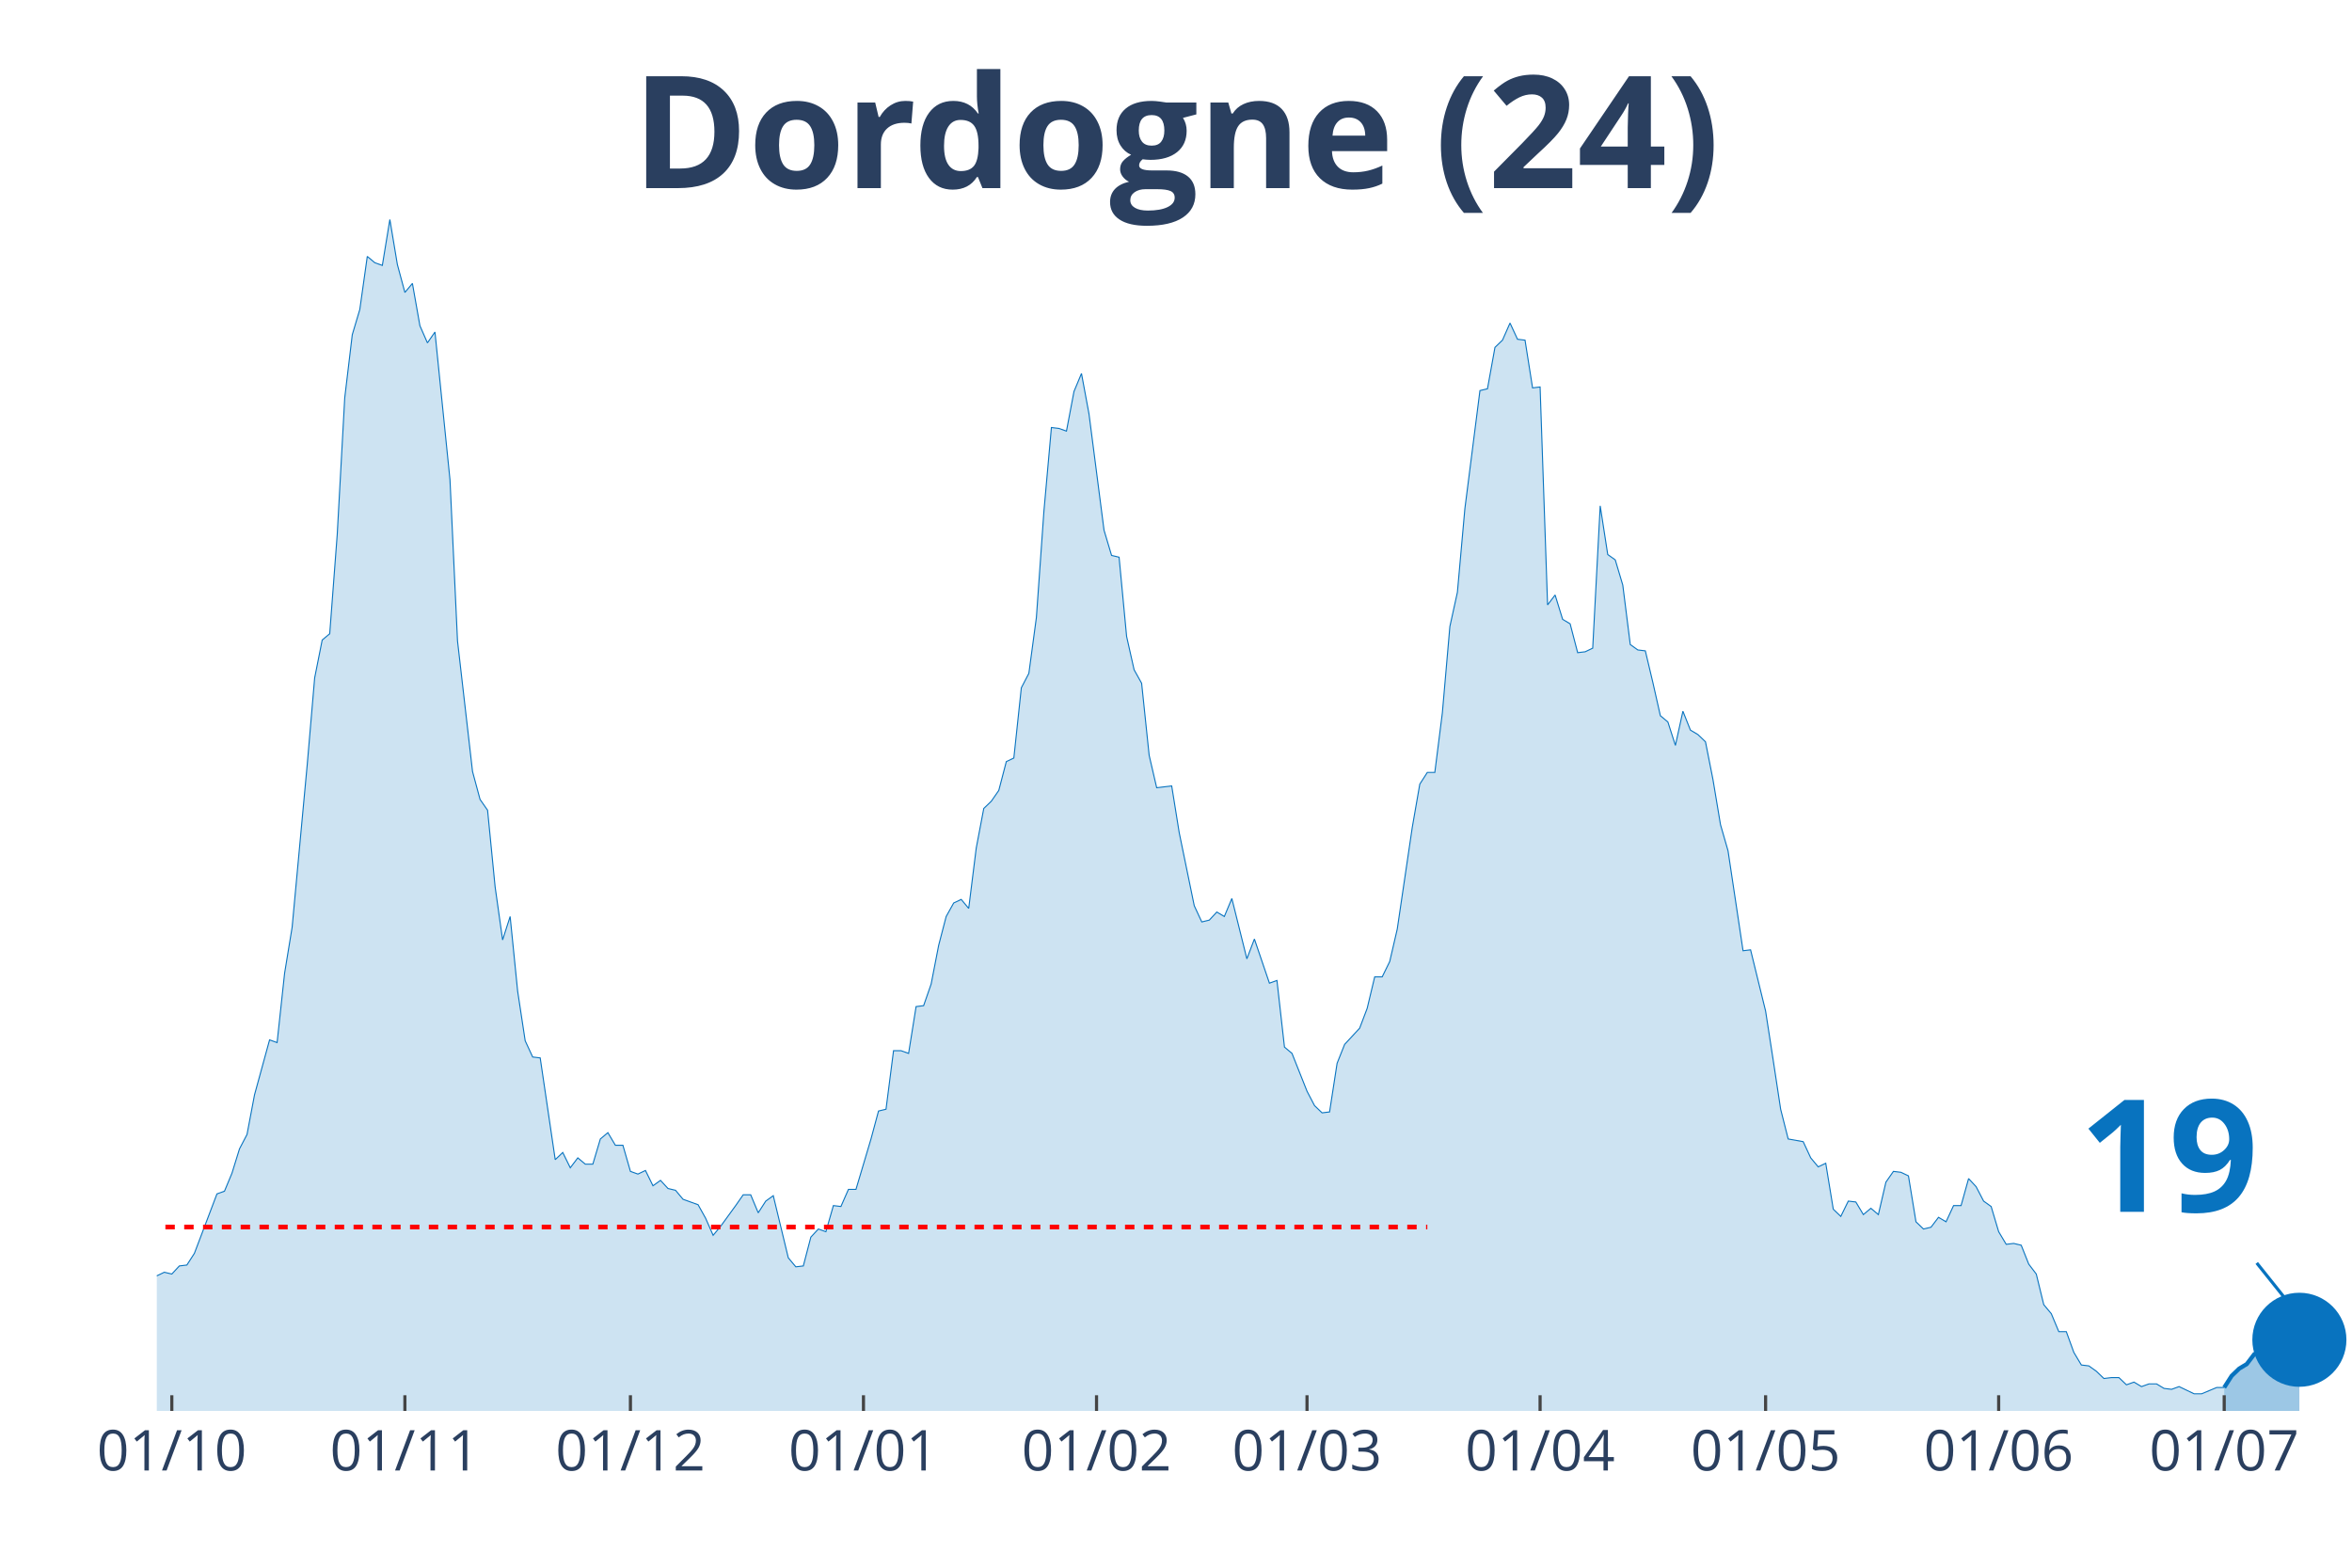
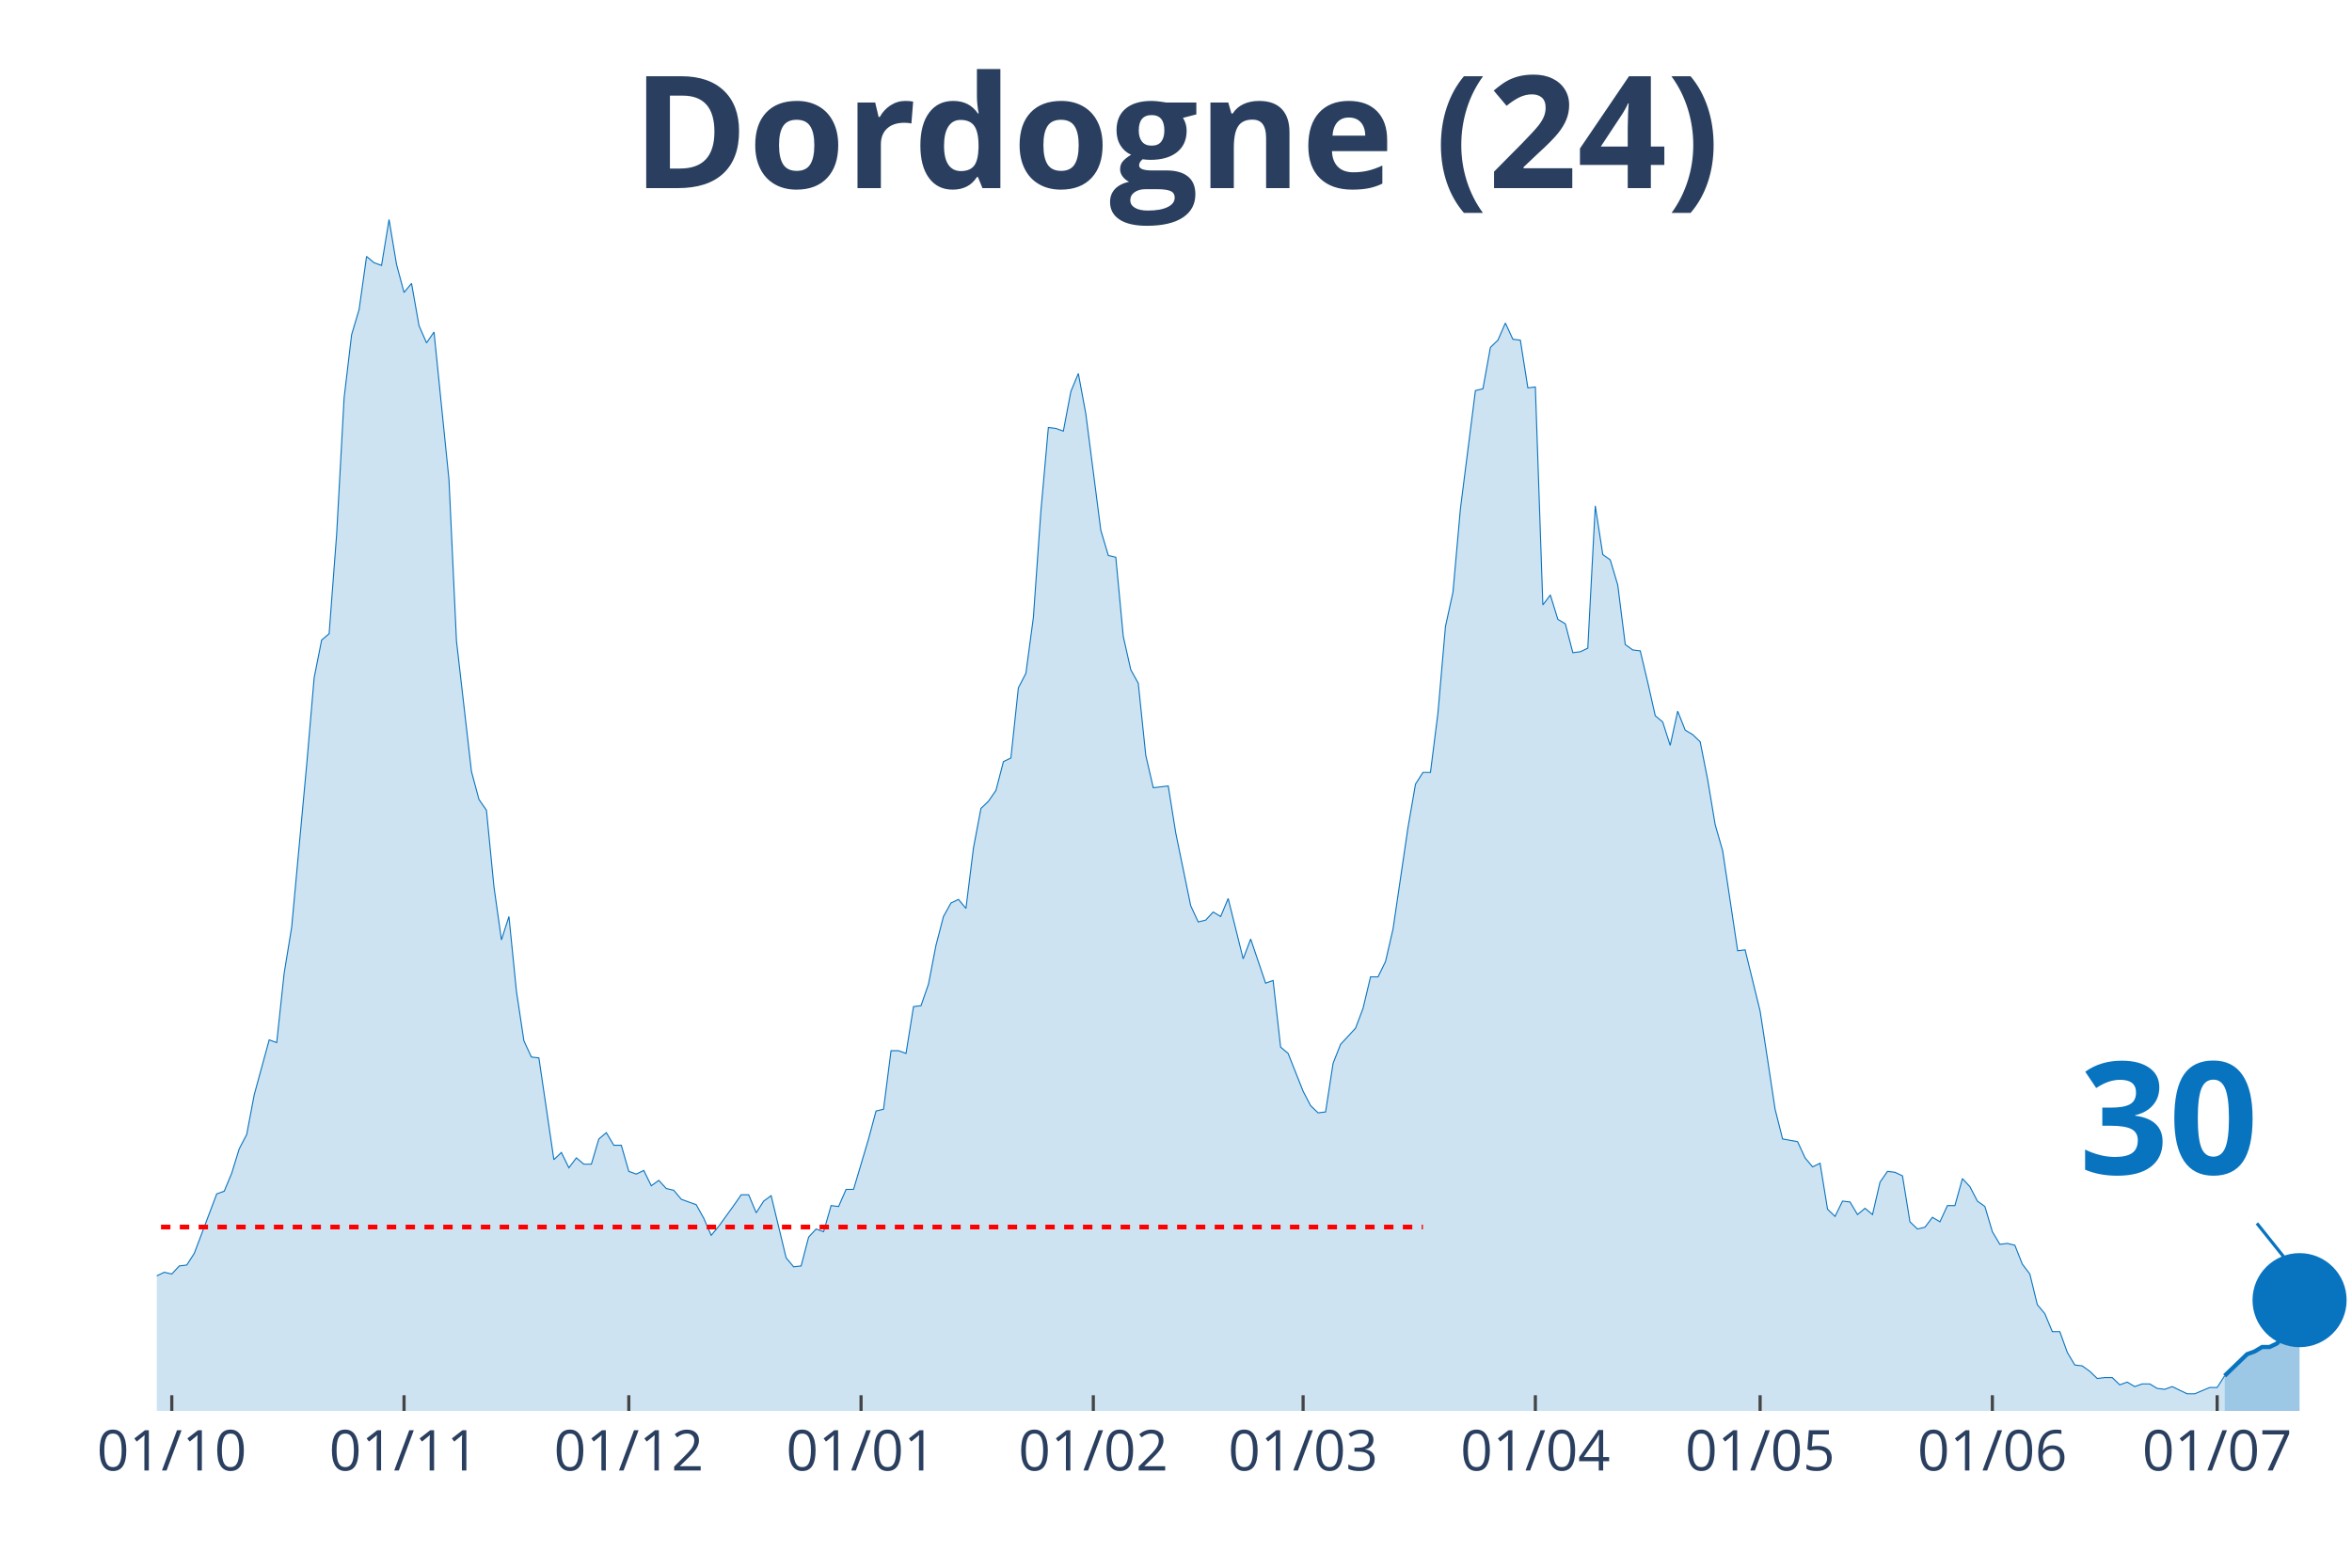
<svg xmlns="http://www.w3.org/2000/svg" class="main-svg" width="1125" height="750" style="" viewBox="0 0 750 500">
  <rect x="0" y="0" width="750" height="500" style="fill: rgb(0, 0, 0); fill-opacity: 0;" />
-   <defs id="defs-a2532a">
+   <defs id="defs-1c6eda">
    <g class="clips">
-       <clipPath id="clipa2532axyplot" class="plotclip">
+       <clipPath id="clip1c6edaxyplot" class="plotclip">
        <rect width="700" height="380" />
      </clipPath>
-       <clipPath class="axesclip" id="clipa2532ax">
+       <clipPath class="axesclip" id="clip1c6edax">
        <rect x="50" y="0" width="700" height="500" />
      </clipPath>
-       <clipPath class="axesclip" id="clipa2532ay">
+       <clipPath class="axesclip" id="clip1c6eday">
        <rect x="0" y="70" width="750" height="380" />
      </clipPath>
-       <clipPath class="axesclip" id="clipa2532axy">
+       <clipPath class="axesclip" id="clip1c6edaxy">
        <rect x="50" y="70" width="700" height="380" />
      </clipPath>
    </g>
    <g class="gradients" />
  </defs>
  <g class="bglayer">
    <rect class="bg" x="50" y="70" width="700" height="380" style="fill: rgb(0, 0, 0); fill-opacity: 0; stroke-width: 0;" />
  </g>
  <g class="layer-below">
    <g class="imagelayer" />
    <g class="shapelayer" />
  </g>
  <g class="cartesianlayer">
    <g class="subplot xy">
      <g class="layer-subplot">
        <g class="shapelayer" />
        <g class="imagelayer" />
      </g>
      <g class="gridlayer">
        <g class="x">
-           <path class="xgrid crisp" transform="translate(54.79,0)" d="M0,70v380" style="stroke: rgb(255, 255, 255); stroke-opacity: 1; stroke-width: 1px;" />
-           <path class="xgrid crisp" transform="translate(129.11,0)" d="M0,70v380" style="stroke: rgb(255, 255, 255); stroke-opacity: 1; stroke-width: 1px;" />
-           <path class="xgrid crisp" transform="translate(201.03,0)" d="M0,70v380" style="stroke: rgb(255, 255, 255); stroke-opacity: 1; stroke-width: 1px;" />
-           <path class="xgrid crisp" transform="translate(275.34,0)" d="M0,70v380" style="stroke: rgb(255, 255, 255); stroke-opacity: 1; stroke-width: 1px;" />
-           <path class="xgrid crisp" transform="translate(349.66,0)" d="M0,70v380" style="stroke: rgb(255, 255, 255); stroke-opacity: 1; stroke-width: 1px;" />
-           <path class="xgrid crisp" transform="translate(416.78,0)" d="M0,70v380" style="stroke: rgb(255, 255, 255); stroke-opacity: 1; stroke-width: 1px;" />
-           <path class="xgrid crisp" transform="translate(491.1,0)" d="M0,70v380" style="stroke: rgb(255, 255, 255); stroke-opacity: 1; stroke-width: 1px;" />
-           <path class="xgrid crisp" transform="translate(563.01,0)" d="M0,70v380" style="stroke: rgb(255, 255, 255); stroke-opacity: 1; stroke-width: 1px;" />
-           <path class="xgrid crisp" transform="translate(637.33,0)" d="M0,70v380" style="stroke: rgb(255, 255, 255); stroke-opacity: 1; stroke-width: 1px;" />
-           <path class="xgrid crisp" transform="translate(709.25,0)" d="M0,70v380" style="stroke: rgb(255, 255, 255); stroke-opacity: 1; stroke-width: 1px;" />
+           <path class="xgrid crisp" transform="translate(54.78,0)" d="M0,70v380" style="stroke: rgb(255, 255, 255); stroke-opacity: 1; stroke-width: 1px;" />
+           <path class="xgrid crisp" transform="translate(128.84,0)" d="M0,70v380" style="stroke: rgb(255, 255, 255); stroke-opacity: 1; stroke-width: 1px;" />
+           <path class="xgrid crisp" transform="translate(200.51,0)" d="M0,70v380" style="stroke: rgb(255, 255, 255); stroke-opacity: 1; stroke-width: 1px;" />
+           <path class="xgrid crisp" transform="translate(274.57,0)" d="M0,70v380" style="stroke: rgb(255, 255, 255); stroke-opacity: 1; stroke-width: 1px;" />
+           <path class="xgrid crisp" transform="translate(348.63,0)" d="M0,70v380" style="stroke: rgb(255, 255, 255); stroke-opacity: 1; stroke-width: 1px;" />
+           <path class="xgrid crisp" transform="translate(415.53,0)" d="M0,70v380" style="stroke: rgb(255, 255, 255); stroke-opacity: 1; stroke-width: 1px;" />
+           <path class="xgrid crisp" transform="translate(489.59,0)" d="M0,70v380" style="stroke: rgb(255, 255, 255); stroke-opacity: 1; stroke-width: 1px;" />
+           <path class="xgrid crisp" transform="translate(561.26,0)" d="M0,70v380" style="stroke: rgb(255, 255, 255); stroke-opacity: 1; stroke-width: 1px;" />
+           <path class="xgrid crisp" transform="translate(635.32,0)" d="M0,70v380" style="stroke: rgb(255, 255, 255); stroke-opacity: 1; stroke-width: 1px;" />
+           <path class="xgrid crisp" transform="translate(707,0)" d="M0,70v380" style="stroke: rgb(255, 255, 255); stroke-opacity: 1; stroke-width: 1px;" />
        </g>
        <g class="y" />
      </g>
      <g class="zerolinelayer" />
      <path class="xlines-below" />
      <path class="ylines-below" />
      <g class="overlines-below" />
      <g class="xaxislayer-below" />
      <g class="yaxislayer-below" />
      <g class="overaxes-below" />
-       <g class="plot" transform="translate(50, 70)" clip-path="url('#clipa2532axyplot')">
+       <g class="plot" transform="translate(50, 70)" clip-path="url('#clip1c6edaxyplot')">
        <g class="scatterlayer mlayer">
-           <g class="trace scatter trace923ee1" style="stroke-miterlimit: 2;">
+           <g class="trace scatter trace3d7416" style="stroke-miterlimit: 2;">
            <g class="fills">
              <g>
-                 <path class="js-fill" d="M659.25,380L-326.03,380L-326.03,377.99L-146.23,377.41L-143.84,376.84L-112.67,376.84L-110.27,373.11L-105.48,368.22L-103.08,366.21L-98.29,360.76L-95.89,360.76L-91.1,363.05L-88.7,355.87L-83.9,352.43L-81.51,352.43L-76.71,350.42L-74.32,348.12L-71.92,350.99L-69.52,347.54L-64.73,345.82L-62.33,346.11L-59.93,346.39L-57.53,340.08L-55.14,340.36L-52.74,336.92L-47.95,334.33L-45.55,334.04L-43.15,326.58L-40.75,329.16L-38.36,324.57L-35.96,323.13L-28.77,322.55L-26.37,326.86L-21.58,332.03L-19.18,336.34L-16.78,332.89L-14.38,335.48L-9.59,335.48L-7.19,332.03L-4.79,332.32L-2.4,333.76L0,336.92L2.4,335.77L4.79,336.34L7.19,333.76L9.59,333.47L11.99,329.74L19.18,310.78L21.58,309.92L23.97,304.17L26.37,296.42L28.77,291.82L31.16,279.18L35.96,261.66L38.36,262.52L40.75,240.41L43.15,225.76L47.95,174.06L50.34,146.2L52.74,134.13L55.14,132.12L57.53,100.53L59.93,56.87L62.33,36.76L64.73,28.72L67.12,11.78L69.52,13.79L71.92,14.65L74.32,0L76.71,14.36L79.11,23.27L81.51,20.39L83.9,33.89L86.3,39.35L88.7,35.9L93.49,83.01L95.89,134.42L100.68,176.07L103.08,184.97L105.48,188.42L107.88,212.83L110.27,229.78L112.67,222.31L115.07,246.15L117.47,261.95L119.86,267.12L122.26,267.41L127.05,299.86L129.45,297.57L131.85,302.45L134.25,299.29L136.64,301.3L139.04,301.3L141.44,293.26L143.84,291.25L146.23,295.27L148.63,295.27L151.03,303.6L153.42,304.46L155.82,303.31L158.22,308.19L160.62,306.47L163.01,309.06L165.41,309.63L167.81,312.5L172.6,314.23L175,318.53L177.4,323.99L179.79,321.12L184.59,314.51L186.99,311.07L189.38,311.07L191.78,316.81L194.18,313.08L196.58,311.35L201.37,331.17L203.77,334.04L206.16,333.76L208.56,324.57L210.96,321.98L213.36,322.84L215.75,314.51L218.15,314.8L220.55,309.34L222.95,309.34L227.74,293.26L230.14,284.35L232.53,283.78L234.93,265.11L237.33,265.11L239.73,265.97L242.12,251.04L244.52,250.75L246.92,243.85L249.32,231.5L251.71,222.31L254.11,218L256.51,216.86L258.9,219.73L261.3,200.48L263.7,187.85L266.1,185.55L268.49,182.1L270.89,172.91L273.29,171.76L275.68,149.36L278.08,144.76L280.48,126.95L282.88,93.06L285.27,66.35L287.67,66.64L290.07,67.5L292.47,54.86L294.86,49.12L297.26,62.04L302.05,99.09L304.45,107.14L306.85,107.71L309.25,132.99L311.64,143.61L314.04,147.92L316.44,170.9L318.84,181.24L323.63,180.67L326.03,195.6L330.82,218.87L333.22,224.04L335.62,223.46L338.01,220.88L340.41,222.31L342.81,216.57L347.6,235.81L350,229.49L354.79,243.57L357.19,242.71L359.59,263.96L361.99,265.97L366.78,278.03L369.18,282.63L371.58,284.93L373.97,284.64L376.37,269.13L378.77,263.1L383.56,257.93L385.96,251.61L388.36,241.56L390.75,241.56L393.15,236.67L395.55,226.33L400.34,193.88L402.74,180.09L405.14,176.36L407.53,176.36L409.93,157.4L412.33,129.83L414.73,118.91L417.12,92.2L421.92,54.57L424.32,54L426.71,40.79L429.11,38.49L431.51,33.03L433.9,38.2L436.3,38.49L438.7,53.71L441.1,53.42L443.49,122.93L445.89,119.77L448.29,127.53L450.68,128.96L453.08,138.16L455.48,137.87L457.88,136.72L460.27,91.34L462.67,106.85L465.07,108.57L467.47,116.61L469.86,135.57L472.26,137.29L474.66,137.58L477.05,147.63L479.45,158.26L481.85,160.27L484.25,167.74L486.64,156.83L489.04,162.86L491.44,164.29L493.84,166.59L496.23,178.65L498.63,193.02L501.03,201.35L505.82,233.23L508.22,232.94L513.01,252.47L515.41,267.98L517.81,283.78L520.21,293.26L525,294.12L527.4,299.29L529.79,302.16L532.19,301.01L534.59,315.66L536.99,317.96L539.38,313.08L541.78,313.36L544.18,317.38L546.58,315.37L548.97,317.38L551.37,307.04L553.77,303.6L556.16,303.89L558.56,305.03L560.96,319.68L563.36,321.98L565.75,321.41L568.15,318.25L570.55,319.68L572.95,314.51L575.34,314.51L577.74,305.9L580.14,308.48L582.53,313.08L584.93,314.8L587.33,322.84L589.73,326.86L592.12,326.58L594.52,327.15L596.92,333.18L599.32,336.34L601.71,346.11L604.11,348.98L606.51,354.72L608.9,354.72L611.3,361.33L613.7,365.35L616.1,365.64L618.49,367.36L620.89,369.66L623.29,369.37L625.68,369.37L628.08,371.67L630.48,370.81L632.88,372.24L635.27,371.38L637.67,371.38L640.07,372.82L642.47,373.11L644.86,372.24L647.26,373.39L649.66,374.54L652.05,374.54L656.85,372.53L659.25,372.53" style="fill: rgb(8, 115, 191); fill-opacity: 0.2; stroke-width: 0;" />
+                 <path class="js-fill" d="M659.39,380L-324.91,380L-324.91,377.99L-145.73,377.41L-143.34,376.84L-112.29,376.84L-109.9,373.11L-105.12,368.22L-102.73,366.21L-97.95,360.76L-95.56,360.76L-90.78,363.05L-88.4,355.87L-83.62,352.43L-81.23,352.43L-76.45,350.42L-74.06,348.12L-71.67,350.99L-69.28,347.54L-64.51,345.82L-62.12,346.11L-59.73,346.39L-57.34,340.08L-54.95,340.36L-52.56,336.92L-47.78,334.33L-45.39,334.04L-43,326.58L-40.61,329.16L-38.23,324.57L-35.84,323.13L-28.67,322.55L-26.28,326.86L-21.5,332.03L-19.11,336.34L-16.72,332.89L-14.33,335.48L-9.56,335.48L-7.17,332.03L-4.78,332.32L-2.39,333.76L0,336.92L2.39,335.77L4.78,336.34L7.17,333.76L9.56,333.47L11.95,329.74L19.11,310.78L21.5,309.92L23.89,304.17L26.28,296.42L28.67,291.82L31.06,279.18L35.84,261.66L38.23,262.52L40.61,240.41L43,225.76L47.78,174.06L50.17,146.2L52.56,134.13L54.95,132.12L57.34,100.53L59.73,56.87L62.12,36.76L64.51,28.72L66.89,11.78L69.28,13.79L71.67,14.65L74.06,0L76.45,14.36L78.84,23.27L81.23,20.39L83.62,33.89L86.01,39.35L88.4,35.9L93.17,83.01L95.56,134.42L100.34,176.07L102.73,184.97L105.12,188.42L107.51,212.83L109.9,229.78L112.29,222.31L114.68,246.15L117.06,261.95L119.45,267.12L121.84,267.41L126.62,299.86L129.01,297.57L131.4,302.45L133.79,299.29L136.18,301.3L138.57,301.3L140.96,293.26L143.34,291.25L145.73,295.27L148.12,295.27L150.51,303.6L152.9,304.46L155.29,303.31L157.68,308.19L160.07,306.47L162.46,309.06L164.85,309.63L167.24,312.5L172.01,314.23L174.4,318.53L176.79,323.99L179.18,321.12L183.96,314.51L186.35,311.07L188.74,311.07L191.13,316.81L193.52,313.08L195.9,311.35L200.68,331.17L203.07,334.04L205.46,333.76L207.85,324.57L210.24,321.98L212.63,322.84L215.02,314.51L217.41,314.8L219.8,309.34L222.18,309.34L226.96,293.26L229.35,284.35L231.74,283.78L234.13,265.11L236.52,265.11L238.91,265.97L241.3,251.04L243.69,250.75L246.08,243.85L248.46,231.5L250.85,222.31L253.24,218L255.63,216.86L258.02,219.73L260.41,200.48L262.8,187.85L265.19,185.55L267.58,182.1L269.97,172.91L272.35,171.76L274.74,149.36L277.13,144.76L279.52,126.95L281.91,93.06L284.3,66.35L286.69,66.64L289.08,67.5L291.47,54.86L293.86,49.12L296.25,62.04L301.02,99.09L303.41,107.14L305.8,107.71L308.19,132.99L310.58,143.61L312.97,147.92L315.36,170.9L317.75,181.24L322.53,180.67L324.91,195.6L329.69,218.87L332.08,224.04L334.47,223.46L336.86,220.88L339.25,222.31L341.64,216.57L346.42,235.81L348.81,229.49L353.58,243.57L355.97,242.71L358.36,263.96L360.75,265.97L365.53,278.03L367.92,282.63L370.31,284.93L372.7,284.64L375.09,269.13L377.47,263.1L382.25,257.93L384.64,251.61L387.03,241.56L389.42,241.56L391.81,236.67L394.2,226.33L398.98,193.88L401.37,180.09L403.75,176.36L406.14,176.36L408.53,157.4L410.92,129.83L413.31,118.91L415.7,92.2L420.48,54.57L422.87,54L425.26,40.79L427.65,38.49L430.03,33.03L432.42,38.2L434.81,38.49L437.2,53.71L439.59,53.42L441.98,122.93L444.37,119.77L446.76,127.53L449.15,128.96L451.54,138.16L453.92,137.87L456.31,136.72L458.7,91.34L461.09,106.85L463.48,108.57L465.87,116.61L468.26,135.57L470.65,137.29L473.04,137.58L475.43,147.63L477.82,158.26L480.2,160.27L482.59,167.74L484.98,156.83L487.37,162.86L489.76,164.29L492.15,166.59L494.54,178.65L496.93,193.02L499.32,201.35L504.1,233.23L506.48,232.94L511.26,252.47L513.65,267.98L516.04,283.78L518.43,293.26L523.21,294.12L525.6,299.29L527.99,302.16L530.38,301.01L532.76,315.66L535.15,317.96L537.54,313.08L539.93,313.36L542.32,317.38L544.71,315.37L547.1,317.38L549.49,307.04L551.88,303.6L554.27,303.89L556.66,305.03L559.04,319.68L561.43,321.98L563.82,321.41L566.21,318.25L568.6,319.68L570.99,314.51L573.38,314.51L575.77,305.9L578.16,308.48L580.55,313.08L582.94,314.8L585.32,322.84L587.71,326.86L590.1,326.58L592.49,327.15L594.88,333.18L597.27,336.34L599.66,346.11L602.05,348.98L604.44,354.72L606.83,354.72L609.22,361.33L611.6,365.35L613.99,365.64L616.38,367.36L618.77,369.66L621.16,369.37L623.55,369.37L625.94,371.67L628.33,370.81L630.72,372.24L633.11,371.38L635.49,371.38L637.88,372.82L640.27,373.11L642.66,372.24L645.05,373.39L647.44,374.54L649.83,374.54L654.61,372.53L657,372.53L659.39,368.8" style="fill: rgb(8, 115, 191); fill-opacity: 0.2; stroke-width: 0;" />
              </g>
            </g>
            <g class="errorbars" />
            <g class="lines">
-               <path class="js-line" d="M-326.03,377.99L-146.23,377.41L-143.84,376.84L-112.67,376.84L-110.27,373.11L-105.48,368.22L-103.08,366.21L-98.29,360.76L-95.89,360.76L-91.1,363.05L-88.7,355.87L-83.9,352.43L-81.51,352.43L-76.71,350.42L-74.32,348.12L-71.92,350.99L-69.52,347.54L-64.73,345.82L-62.33,346.11L-59.93,346.39L-57.53,340.08L-55.14,340.36L-52.74,336.92L-47.95,334.33L-45.55,334.04L-43.15,326.58L-40.75,329.16L-38.36,324.57L-35.96,323.13L-28.77,322.55L-26.37,326.86L-21.58,332.03L-19.18,336.34L-16.78,332.89L-14.38,335.48L-9.59,335.48L-7.19,332.03L-4.79,332.32L-2.4,333.76L0,336.92L2.4,335.77L4.79,336.34L7.19,333.76L9.59,333.47L11.99,329.74L19.18,310.78L21.58,309.92L23.97,304.17L26.37,296.42L28.77,291.82L31.16,279.18L35.96,261.66L38.36,262.52L40.75,240.41L43.15,225.76L47.95,174.06L50.34,146.2L52.74,134.13L55.14,132.12L57.53,100.53L59.93,56.87L62.33,36.76L64.73,28.72L67.12,11.78L69.52,13.79L71.92,14.65L74.32,0L76.71,14.36L79.11,23.27L81.51,20.39L83.9,33.89L86.3,39.35L88.7,35.9L93.49,83.01L95.89,134.42L100.68,176.07L103.08,184.97L105.48,188.42L107.88,212.83L110.27,229.78L112.67,222.31L115.07,246.15L117.47,261.95L119.86,267.12L122.26,267.41L127.05,299.86L129.45,297.57L131.85,302.45L134.25,299.29L136.64,301.3L139.04,301.3L141.44,293.26L143.84,291.25L146.23,295.27L148.63,295.27L151.03,303.6L153.42,304.46L155.82,303.31L158.22,308.19L160.62,306.47L163.01,309.06L165.41,309.63L167.81,312.5L172.6,314.23L175,318.53L177.4,323.99L179.79,321.12L184.59,314.51L186.99,311.07L189.38,311.07L191.78,316.81L194.18,313.08L196.58,311.35L201.37,331.17L203.77,334.04L206.16,333.76L208.56,324.57L210.96,321.98L213.36,322.84L215.75,314.51L218.15,314.8L220.55,309.34L222.95,309.34L227.74,293.26L230.14,284.35L232.53,283.78L234.93,265.11L237.33,265.11L239.73,265.97L242.12,251.04L244.52,250.75L246.92,243.85L249.32,231.5L251.71,222.31L254.11,218L256.51,216.86L258.9,219.73L261.3,200.48L263.7,187.85L266.1,185.55L268.49,182.1L270.89,172.91L273.29,171.76L275.68,149.36L278.08,144.76L280.48,126.95L282.88,93.06L285.27,66.35L287.67,66.64L290.07,67.5L292.47,54.86L294.86,49.12L297.26,62.04L302.05,99.09L304.45,107.14L306.85,107.71L309.25,132.99L311.64,143.61L314.04,147.92L316.44,170.9L318.84,181.24L323.63,180.67L326.03,195.6L330.82,218.87L333.22,224.04L335.62,223.46L338.01,220.88L340.41,222.31L342.81,216.57L347.6,235.81L350,229.49L354.79,243.57L357.19,242.71L359.59,263.96L361.99,265.97L366.78,278.03L369.18,282.63L371.58,284.93L373.97,284.64L376.37,269.13L378.77,263.1L383.56,257.93L385.96,251.61L388.36,241.56L390.75,241.56L393.15,236.67L395.55,226.33L400.34,193.88L402.74,180.09L405.14,176.36L407.53,176.36L409.93,157.4L412.33,129.83L414.73,118.91L417.12,92.2L421.92,54.57L424.32,54L426.71,40.79L429.11,38.49L431.51,33.03L433.9,38.2L436.3,38.49L438.7,53.71L441.1,53.42L443.49,122.93L445.89,119.77L448.29,127.53L450.68,128.96L453.08,138.16L455.48,137.87L457.88,136.72L460.27,91.34L462.67,106.85L465.07,108.57L467.47,116.61L469.86,135.57L472.26,137.29L474.66,137.58L477.05,147.63L479.45,158.26L481.85,160.27L484.25,167.74L486.64,156.83L489.04,162.86L491.44,164.29L493.84,166.59L496.23,178.65L498.63,193.02L501.03,201.35L505.82,233.23L508.22,232.94L513.01,252.47L515.41,267.98L517.81,283.78L520.21,293.26L525,294.12L527.4,299.29L529.79,302.16L532.19,301.01L534.59,315.66L536.99,317.96L539.38,313.08L541.78,313.36L544.18,317.38L546.58,315.37L548.97,317.38L551.37,307.04L553.77,303.6L556.16,303.89L558.56,305.03L560.96,319.68L563.36,321.98L565.75,321.41L568.15,318.25L570.55,319.68L572.95,314.51L575.34,314.51L577.74,305.9L580.14,308.48L582.53,313.08L584.93,314.8L587.33,322.84L589.73,326.86L592.12,326.58L594.52,327.15L596.92,333.18L599.32,336.34L601.71,346.11L604.11,348.98L606.51,354.72L608.9,354.72L611.3,361.33L613.7,365.35L616.1,365.64L618.49,367.36L620.89,369.66L623.29,369.37L625.68,369.37L628.08,371.67L630.48,370.81L632.88,372.24L635.27,371.38L637.67,371.38L640.07,372.82L642.47,373.11L644.86,372.24L647.26,373.39L649.66,374.54L652.05,374.54L656.85,372.53L659.25,372.53" style="vector-effect: non-scaling-stroke; fill: none; stroke: rgb(8, 115, 191); stroke-opacity: 1; stroke-width: 0.5px; opacity: 1;" />
+               <path class="js-line" d="M-324.91,377.99L-145.73,377.41L-143.34,376.84L-112.29,376.84L-109.9,373.11L-105.12,368.22L-102.73,366.21L-97.95,360.76L-95.56,360.76L-90.78,363.05L-88.4,355.87L-83.62,352.43L-81.23,352.43L-76.45,350.42L-74.06,348.12L-71.67,350.99L-69.28,347.54L-64.51,345.82L-62.12,346.11L-59.73,346.39L-57.34,340.08L-54.95,340.36L-52.56,336.92L-47.78,334.33L-45.39,334.04L-43,326.58L-40.61,329.16L-38.23,324.57L-35.84,323.13L-28.67,322.55L-26.28,326.86L-21.5,332.03L-19.11,336.34L-16.72,332.89L-14.33,335.48L-9.56,335.48L-7.17,332.03L-4.78,332.32L-2.39,333.76L0,336.92L2.39,335.77L4.78,336.34L7.17,333.76L9.56,333.47L11.95,329.74L19.11,310.78L21.5,309.92L23.89,304.17L26.28,296.42L28.67,291.82L31.06,279.18L35.84,261.66L38.23,262.52L40.61,240.41L43,225.76L47.78,174.06L50.17,146.2L52.56,134.13L54.95,132.12L57.34,100.53L59.73,56.87L62.12,36.76L64.51,28.72L66.89,11.78L69.28,13.79L71.67,14.65L74.06,0L76.45,14.36L78.84,23.27L81.23,20.39L83.62,33.89L86.01,39.35L88.4,35.9L93.17,83.01L95.56,134.42L100.34,176.07L102.73,184.97L105.12,188.42L107.51,212.83L109.9,229.78L112.29,222.31L114.68,246.15L117.06,261.95L119.45,267.12L121.84,267.41L126.62,299.86L129.01,297.57L131.4,302.45L133.79,299.29L136.18,301.3L138.57,301.3L140.96,293.26L143.34,291.25L145.73,295.27L148.12,295.27L150.51,303.6L152.9,304.46L155.29,303.31L157.68,308.19L160.07,306.47L162.46,309.06L164.85,309.63L167.24,312.5L172.01,314.23L174.4,318.53L176.79,323.99L179.18,321.12L183.96,314.51L186.35,311.07L188.74,311.07L191.13,316.81L193.52,313.08L195.9,311.35L200.68,331.17L203.07,334.04L205.46,333.76L207.85,324.57L210.24,321.98L212.63,322.84L215.02,314.51L217.41,314.8L219.8,309.34L222.18,309.34L226.96,293.26L229.35,284.35L231.74,283.78L234.13,265.11L236.52,265.11L238.91,265.97L241.3,251.04L243.69,250.75L246.08,243.85L248.46,231.5L250.85,222.31L253.24,218L255.63,216.86L258.02,219.73L260.41,200.48L262.8,187.85L265.19,185.55L267.58,182.1L269.97,172.91L272.35,171.76L274.74,149.36L277.13,144.76L279.52,126.95L281.91,93.06L284.3,66.35L286.69,66.64L289.08,67.5L291.47,54.86L293.86,49.12L296.25,62.04L301.02,99.09L303.41,107.14L305.8,107.71L308.19,132.99L310.58,143.61L312.97,147.92L315.36,170.9L317.75,181.24L322.53,180.67L324.91,195.6L329.69,218.87L332.08,224.04L334.47,223.46L336.86,220.88L339.25,222.31L341.64,216.57L346.42,235.81L348.81,229.49L353.58,243.57L355.97,242.71L358.36,263.96L360.75,265.97L365.53,278.03L367.92,282.63L370.31,284.93L372.7,284.64L375.09,269.13L377.47,263.1L382.25,257.93L384.64,251.61L387.03,241.56L389.42,241.56L391.81,236.67L394.2,226.33L398.98,193.88L401.37,180.09L403.75,176.36L406.14,176.36L408.53,157.4L410.92,129.83L413.31,118.91L415.7,92.2L420.48,54.57L422.87,54L425.26,40.79L427.65,38.49L430.03,33.03L432.42,38.2L434.81,38.49L437.2,53.71L439.59,53.42L441.98,122.93L444.37,119.77L446.76,127.53L449.15,128.96L451.54,138.16L453.92,137.87L456.31,136.72L458.7,91.34L461.09,106.85L463.48,108.57L465.87,116.61L468.26,135.57L470.65,137.29L473.04,137.58L475.43,147.63L477.82,158.26L480.2,160.27L482.59,167.74L484.98,156.83L487.37,162.86L489.76,164.29L492.15,166.59L494.54,178.65L496.93,193.02L499.32,201.35L504.1,233.23L506.48,232.94L511.26,252.47L513.65,267.98L516.04,283.78L518.43,293.26L523.21,294.12L525.6,299.29L527.99,302.16L530.38,301.01L532.76,315.66L535.15,317.96L537.54,313.08L539.93,313.36L542.32,317.38L544.71,315.37L547.1,317.38L549.49,307.04L551.88,303.6L554.27,303.89L556.66,305.03L559.04,319.68L561.43,321.98L563.82,321.41L566.21,318.25L568.6,319.68L570.99,314.51L573.38,314.51L575.77,305.9L578.16,308.48L580.55,313.08L582.94,314.8L585.32,322.84L587.71,326.86L590.1,326.58L592.49,327.15L594.88,333.18L597.27,336.34L599.66,346.11L602.05,348.98L604.44,354.72L606.83,354.72L609.22,361.33L611.6,365.35L613.99,365.64L616.38,367.36L618.77,369.66L621.16,369.37L623.55,369.37L625.94,371.67L628.33,370.81L630.72,372.24L633.11,371.38L635.49,371.38L637.88,372.82L640.27,373.11L642.66,372.24L645.05,373.39L647.44,374.54L649.83,374.54L654.61,372.53L657,372.53L659.39,368.8" style="vector-effect: non-scaling-stroke; fill: none; stroke: rgb(8, 115, 191); stroke-opacity: 1; stroke-width: 0.5px; opacity: 1;" />
            </g>
            <g class="points" />
            <g class="text" />
          </g>
-           <g class="trace scatter trace6fda86" style="stroke-miterlimit: 2;">
+           <g class="trace scatter trace749eba" style="stroke-miterlimit: 2;">
            <g class="fills">
              <g>
-                 <path class="js-fill" d="M683.22,380L659.25,380L659.25,372.53L661.64,368.8L664.04,366.5L666.44,365.06L668.84,361.9L673.63,359.61L676.03,359.61L678.42,358.46L680.82,355.59L683.22,357.31" style="fill: rgb(8, 115, 191); fill-opacity: 0.4; stroke-width: 0;" />
+                 <path class="js-fill" d="M683.28,380L659.39,380L659.39,368.8L666.55,361.9L668.94,361.04L671.33,359.61L673.72,359.61L676.11,358.46L678.5,355.59L680.89,357.31L683.28,344.67" style="fill: rgb(8, 115, 191); fill-opacity: 0.4; stroke-width: 0;" />
              </g>
            </g>
            <g class="errorbars" />
            <g class="lines">
-               <path class="js-line" d="M659.25,372.53L661.64,368.8L664.04,366.5L666.44,365.06L668.84,361.9L673.63,359.61L676.03,359.61L678.42,358.46L680.82,355.59L683.22,357.31" style="vector-effect: non-scaling-stroke; fill: none; stroke: rgb(8, 115, 191); stroke-opacity: 1; stroke-width: 2px; opacity: 1;" />
+               <path class="js-line" d="M659.39,368.8L666.55,361.9L668.94,361.04L671.33,359.61L673.72,359.61L676.11,358.46L678.5,355.59L680.89,357.31L683.28,344.67" style="vector-effect: non-scaling-stroke; fill: none; stroke: rgb(8, 115, 191); stroke-opacity: 1; stroke-width: 2px; opacity: 1;" />
            </g>
            <g class="points" />
            <g class="text" />
          </g>
-           <g class="trace scatter trace0ee4ef" style="stroke-miterlimit: 2; opacity: 1;">
+           <g class="trace scatter traceb1acfa" style="stroke-miterlimit: 2; opacity: 1;">
            <g class="fills" />
            <g class="errorbars" />
            <g class="lines" />
            <g class="points">
-               <path class="point" transform="translate(683.22,357.31)" d="M15,0A15,15 0 1,1 0,-15A15,15 0 0,1 15,0Z" style="opacity: 1; stroke-width: 0px; fill: rgb(8, 115, 191); fill-opacity: 1;" />
+               <path class="point" transform="translate(683.28,344.67)" d="M15,0A15,15 0 1,1 0,-15A15,15 0 0,1 15,0Z" style="opacity: 1; stroke-width: 0px; fill: rgb(8, 115, 191); fill-opacity: 1;" />
            </g>
            <g class="text" />
          </g>
        </g>
      </g>
      <g class="overplot" />
      <path class="xlines-above crisp" style="fill: none; stroke-width: 1px; stroke: rgb(0, 0, 0); stroke-opacity: 0;" d="" />
      <path class="ylines-above crisp" style="fill: none;" d="M0,0" />
      <g class="overlines-above" />
      <g class="xaxislayer-above">
-         <path class="xtick ticks crisp" d="M0,450v-5" transform="translate(54.79,0)" style="stroke: rgb(68, 68, 68); stroke-opacity: 1; stroke-width: 1px;" />
-         <path class="xtick ticks crisp" d="M0,450v-5" transform="translate(129.11,0)" style="stroke: rgb(68, 68, 68); stroke-opacity: 1; stroke-width: 1px;" />
-         <path class="xtick ticks crisp" d="M0,450v-5" transform="translate(201.03,0)" style="stroke: rgb(68, 68, 68); stroke-opacity: 1; stroke-width: 1px;" />
-         <path class="xtick ticks crisp" d="M0,450v-5" transform="translate(275.34,0)" style="stroke: rgb(68, 68, 68); stroke-opacity: 1; stroke-width: 1px;" />
-         <path class="xtick ticks crisp" d="M0,450v-5" transform="translate(349.66,0)" style="stroke: rgb(68, 68, 68); stroke-opacity: 1; stroke-width: 1px;" />
-         <path class="xtick ticks crisp" d="M0,450v-5" transform="translate(416.78,0)" style="stroke: rgb(68, 68, 68); stroke-opacity: 1; stroke-width: 1px;" />
-         <path class="xtick ticks crisp" d="M0,450v-5" transform="translate(491.1,0)" style="stroke: rgb(68, 68, 68); stroke-opacity: 1; stroke-width: 1px;" />
-         <path class="xtick ticks crisp" d="M0,450v-5" transform="translate(563.01,0)" style="stroke: rgb(68, 68, 68); stroke-opacity: 1; stroke-width: 1px;" />
-         <path class="xtick ticks crisp" d="M0,450v-5" transform="translate(637.33,0)" style="stroke: rgb(68, 68, 68); stroke-opacity: 1; stroke-width: 1px;" />
-         <path class="xtick ticks crisp" d="M0,450v-5" transform="translate(709.25,0)" style="stroke: rgb(68, 68, 68); stroke-opacity: 1; stroke-width: 1px;" />
+         <path class="xtick ticks crisp" d="M0,450v-5" transform="translate(54.78,0)" style="stroke: rgb(68, 68, 68); stroke-opacity: 1; stroke-width: 1px;" />
+         <path class="xtick ticks crisp" d="M0,450v-5" transform="translate(128.84,0)" style="stroke: rgb(68, 68, 68); stroke-opacity: 1; stroke-width: 1px;" />
+         <path class="xtick ticks crisp" d="M0,450v-5" transform="translate(200.51,0)" style="stroke: rgb(68, 68, 68); stroke-opacity: 1; stroke-width: 1px;" />
+         <path class="xtick ticks crisp" d="M0,450v-5" transform="translate(274.57,0)" style="stroke: rgb(68, 68, 68); stroke-opacity: 1; stroke-width: 1px;" />
+         <path class="xtick ticks crisp" d="M0,450v-5" transform="translate(348.63,0)" style="stroke: rgb(68, 68, 68); stroke-opacity: 1; stroke-width: 1px;" />
+         <path class="xtick ticks crisp" d="M0,450v-5" transform="translate(415.53,0)" style="stroke: rgb(68, 68, 68); stroke-opacity: 1; stroke-width: 1px;" />
+         <path class="xtick ticks crisp" d="M0,450v-5" transform="translate(489.59,0)" style="stroke: rgb(68, 68, 68); stroke-opacity: 1; stroke-width: 1px;" />
+         <path class="xtick ticks crisp" d="M0,450v-5" transform="translate(561.26,0)" style="stroke: rgb(68, 68, 68); stroke-opacity: 1; stroke-width: 1px;" />
+         <path class="xtick ticks crisp" d="M0,450v-5" transform="translate(635.32,0)" style="stroke: rgb(68, 68, 68); stroke-opacity: 1; stroke-width: 1px;" />
+         <path class="xtick ticks crisp" d="M0,450v-5" transform="translate(707,0)" style="stroke: rgb(68, 68, 68); stroke-opacity: 1; stroke-width: 1px;" />
        <g class="xtick">
-           <text text-anchor="middle" x="0" y="469" transform="translate(54.79,0)" style="font-family: 'Open Sans', verdana, arial, sans-serif; font-size: 18px; fill: rgb(42, 63, 95); fill-opacity: 1; white-space: pre;">01/10</text>
+           <text text-anchor="middle" x="0" y="469" transform="translate(54.78,0)" style="font-family: 'Open Sans', verdana, arial, sans-serif; font-size: 18px; fill: rgb(42, 63, 95); fill-opacity: 1; white-space: pre;">01/10</text>
        </g>
        <g class="xtick">
-           <text text-anchor="middle" x="0" y="469" transform="translate(129.11,0)" style="font-family: 'Open Sans', verdana, arial, sans-serif; font-size: 18px; fill: rgb(42, 63, 95); fill-opacity: 1; white-space: pre;">01/11</text>
+           <text text-anchor="middle" x="0" y="469" transform="translate(128.84,0)" style="font-family: 'Open Sans', verdana, arial, sans-serif; font-size: 18px; fill: rgb(42, 63, 95); fill-opacity: 1; white-space: pre;">01/11</text>
        </g>
        <g class="xtick">
-           <text text-anchor="middle" x="0" y="469" transform="translate(201.03,0)" style="font-family: 'Open Sans', verdana, arial, sans-serif; font-size: 18px; fill: rgb(42, 63, 95); fill-opacity: 1; white-space: pre;">01/12</text>
+           <text text-anchor="middle" x="0" y="469" transform="translate(200.51,0)" style="font-family: 'Open Sans', verdana, arial, sans-serif; font-size: 18px; fill: rgb(42, 63, 95); fill-opacity: 1; white-space: pre;">01/12</text>
        </g>
        <g class="xtick">
-           <text text-anchor="middle" x="0" y="469" transform="translate(275.34,0)" style="font-family: 'Open Sans', verdana, arial, sans-serif; font-size: 18px; fill: rgb(42, 63, 95); fill-opacity: 1; white-space: pre;">01/01</text>
+           <text text-anchor="middle" x="0" y="469" transform="translate(274.57,0)" style="font-family: 'Open Sans', verdana, arial, sans-serif; font-size: 18px; fill: rgb(42, 63, 95); fill-opacity: 1; white-space: pre;">01/01</text>
        </g>
        <g class="xtick">
-           <text text-anchor="middle" x="0" y="469" transform="translate(349.66,0)" style="font-family: 'Open Sans', verdana, arial, sans-serif; font-size: 18px; fill: rgb(42, 63, 95); fill-opacity: 1; white-space: pre;">01/02</text>
+           <text text-anchor="middle" x="0" y="469" transform="translate(348.63,0)" style="font-family: 'Open Sans', verdana, arial, sans-serif; font-size: 18px; fill: rgb(42, 63, 95); fill-opacity: 1; white-space: pre;">01/02</text>
        </g>
        <g class="xtick">
-           <text text-anchor="middle" x="0" y="469" transform="translate(416.78,0)" style="font-family: 'Open Sans', verdana, arial, sans-serif; font-size: 18px; fill: rgb(42, 63, 95); fill-opacity: 1; white-space: pre;">01/03</text>
+           <text text-anchor="middle" x="0" y="469" transform="translate(415.53,0)" style="font-family: 'Open Sans', verdana, arial, sans-serif; font-size: 18px; fill: rgb(42, 63, 95); fill-opacity: 1; white-space: pre;">01/03</text>
        </g>
        <g class="xtick">
-           <text text-anchor="middle" x="0" y="469" transform="translate(491.1,0)" style="font-family: 'Open Sans', verdana, arial, sans-serif; font-size: 18px; fill: rgb(42, 63, 95); fill-opacity: 1; white-space: pre;">01/04</text>
+           <text text-anchor="middle" x="0" y="469" transform="translate(489.59,0)" style="font-family: 'Open Sans', verdana, arial, sans-serif; font-size: 18px; fill: rgb(42, 63, 95); fill-opacity: 1; white-space: pre;">01/04</text>
        </g>
        <g class="xtick">
-           <text text-anchor="middle" x="0" y="469" transform="translate(563.01,0)" style="font-family: 'Open Sans', verdana, arial, sans-serif; font-size: 18px; fill: rgb(42, 63, 95); fill-opacity: 1; white-space: pre;">01/05</text>
+           <text text-anchor="middle" x="0" y="469" transform="translate(561.26,0)" style="font-family: 'Open Sans', verdana, arial, sans-serif; font-size: 18px; fill: rgb(42, 63, 95); fill-opacity: 1; white-space: pre;">01/05</text>
        </g>
        <g class="xtick">
-           <text text-anchor="middle" x="0" y="469" transform="translate(637.33,0)" style="font-family: 'Open Sans', verdana, arial, sans-serif; font-size: 18px; fill: rgb(42, 63, 95); fill-opacity: 1; white-space: pre;">01/06</text>
+           <text text-anchor="middle" x="0" y="469" transform="translate(635.32,0)" style="font-family: 'Open Sans', verdana, arial, sans-serif; font-size: 18px; fill: rgb(42, 63, 95); fill-opacity: 1; white-space: pre;">01/06</text>
        </g>
        <g class="xtick">
-           <text text-anchor="middle" x="0" y="469" transform="translate(709.25,0)" style="font-family: 'Open Sans', verdana, arial, sans-serif; font-size: 18px; fill: rgb(42, 63, 95); fill-opacity: 1; white-space: pre;">01/07</text>
+           <text text-anchor="middle" x="0" y="469" transform="translate(707,0)" style="font-family: 'Open Sans', verdana, arial, sans-serif; font-size: 18px; fill: rgb(42, 63, 95); fill-opacity: 1; white-space: pre;">01/07</text>
        </g>
      </g>
      <g class="yaxislayer-above" />
      <g class="overaxes-above" />
    </g>
  </g>
  <g class="polarlayer" />
  <g class="ternarylayer" />
  <g class="geolayer" />
  <g class="funnelarealayer" />
  <g class="pielayer" />
  <g class="treemaplayer" />
  <g class="sunburstlayer" />
  <g class="glimages" />
-   <defs id="topdefs-a2532a">
+   <defs id="topdefs-1c6eda">
    <g class="clips" />
  </defs>
  <g class="layer-above">
    <g class="imagelayer" />
    <g class="shapelayer">
-       <path data-index="0" fill-rule="evenodd" d="M-1297.26,391.35L455.14,391.35" clip-path="url('#clipa2532axy')" style="opacity: 1; stroke: rgb(255, 0, 0); stroke-opacity: 1; fill: rgb(0, 0, 0); fill-opacity: 0; stroke-dasharray: 3px, 3px; stroke-width: 1.5px;" />
+       <path data-index="0" fill-rule="evenodd" d="M-1292.66,391.35L453.75,391.35" clip-path="url('#clip1c6edaxy')" style="opacity: 1; stroke: rgb(255, 0, 0); stroke-opacity: 1; fill: rgb(0, 0, 0); fill-opacity: 0; stroke-dasharray: 3px, 3px; stroke-width: 1.5px;" />
    </g>
  </g>
  <g class="infolayer">
    <g class="g-gtitle">
      <text class="gtitle" x="375" y="25" text-anchor="middle" dy="0.7em" style="font-family: 'Open Sans', verdana, arial, sans-serif; font-size: 50px; fill: rgb(42, 63, 95); opacity: 1; font-weight: normal; white-space: pre;">
        <tspan style="font-weight:bold">Dordogne (24)</tspan>
      </text>
    </g>
    <g class="g-xtitle" />
    <g class="annotation" data-index="0" style="opacity: 1;">
-       <g class="annotation-text-g" transform="rotate(0,691.22,367.31)">
-         <g class="cursor-pointer" transform="translate(648, 331)">
+       <g class="annotation-text-g" transform="rotate(0,691.28,354.67)">
+         <g class="cursor-pointer" transform="translate(648, 319)">
          <rect class="bg" x="0.5" y="0.5" width="86" height="71" style="stroke-width: 1px; stroke: rgb(0, 0, 0); stroke-opacity: 0; fill: rgb(255, 255, 255); fill-opacity: 0.6;" />
          <text class="annotation-text" text-anchor="middle" x="43.531" y="55.5" style="font-family: 'Open Sans', verdana, arial, sans-serif; font-size: 50px; fill: rgb(8, 115, 191); fill-opacity: 1; white-space: pre;">
-             <tspan style="font-weight:bold">19 </tspan>
+             <tspan style="font-weight:bold">30 </tspan>
          </text>
        </g>
      </g>
      <g class="annotation-arrow-g" style="opacity: 1;">
-         <path d="M719.62,402.81L731.22,417.31" style="stroke-width: 1px; stroke: rgb(8, 115, 191); stroke-opacity: 1; stroke-dasharray: 0px, 0px, 18.569px, 18.569px;" />
+         <path d="M719.68,390.17L731.28,404.67" style="stroke-width: 1px; stroke: rgb(8, 115, 191); stroke-opacity: 1; stroke-dasharray: 0px, 0px, 18.569px, 18.569px;" />
      </g>
    </g>
  </g>
</svg>
